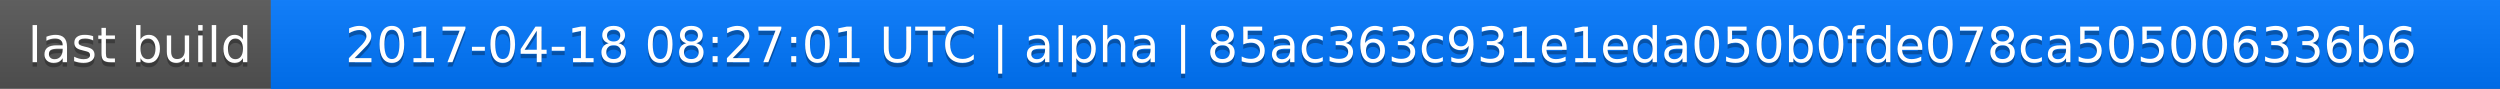
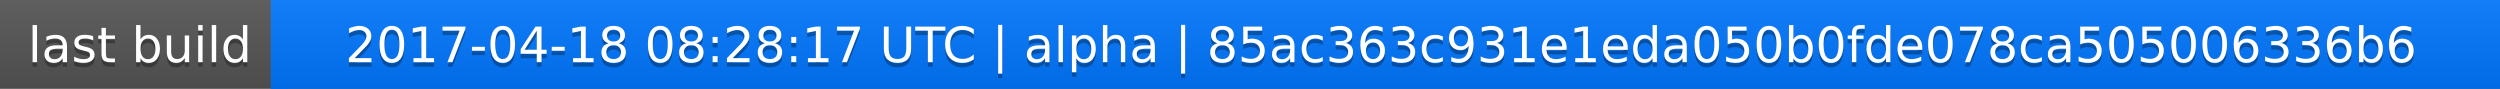
<svg xmlns="http://www.w3.org/2000/svg" width="563" height="20">
  <linearGradient id="a" x2="0" y2="100%">
    <stop offset="0" stop-color="#bbb" stop-opacity=".1" />
    <stop offset="1" stop-opacity=".1" />
  </linearGradient>
  <rect rx="0" width="563" height="20" fill="#555" />
  <rect rx="0" x="61" width="502" height="20" fill="#07f" />
  <path fill="#07f" d="M61 0h4v20h-4z" />
  <rect rx="0" width="563" height="20" fill="url(#a)" />
  <g fill="#fff" text-anchor="middle" font-family="DejaVu Sans,Verdana,Geneva,sans-serif" font-size="11">
    <text x="31.5" y="15" fill="#010101" fill-opacity=".3">last build</text>
    <text x="31.5" y="14">last build</text>
-     <text x="311" y="15" fill="#010101" fill-opacity=".3">2017-04-18 08:27:01 UTC | alpha | 85ac363c931e1eda050b0fde078ca505006336b6</text>
-     <text x="311" y="14">2017-04-18 08:27:01 UTC | alpha | 85ac363c931e1eda050b0fde078ca505006336b6</text>
+     <text x="311" y="15" fill="#010101" fill-opacity=".3">2017-04-18 08:28:17 UTC | alpha | 85ac363c931e1eda050b0fde078ca505006336b6</text>
+     <text x="311" y="14">2017-04-18 08:28:17 UTC | alpha | 85ac363c931e1eda050b0fde078ca505006336b6</text>
  </g>
</svg>
